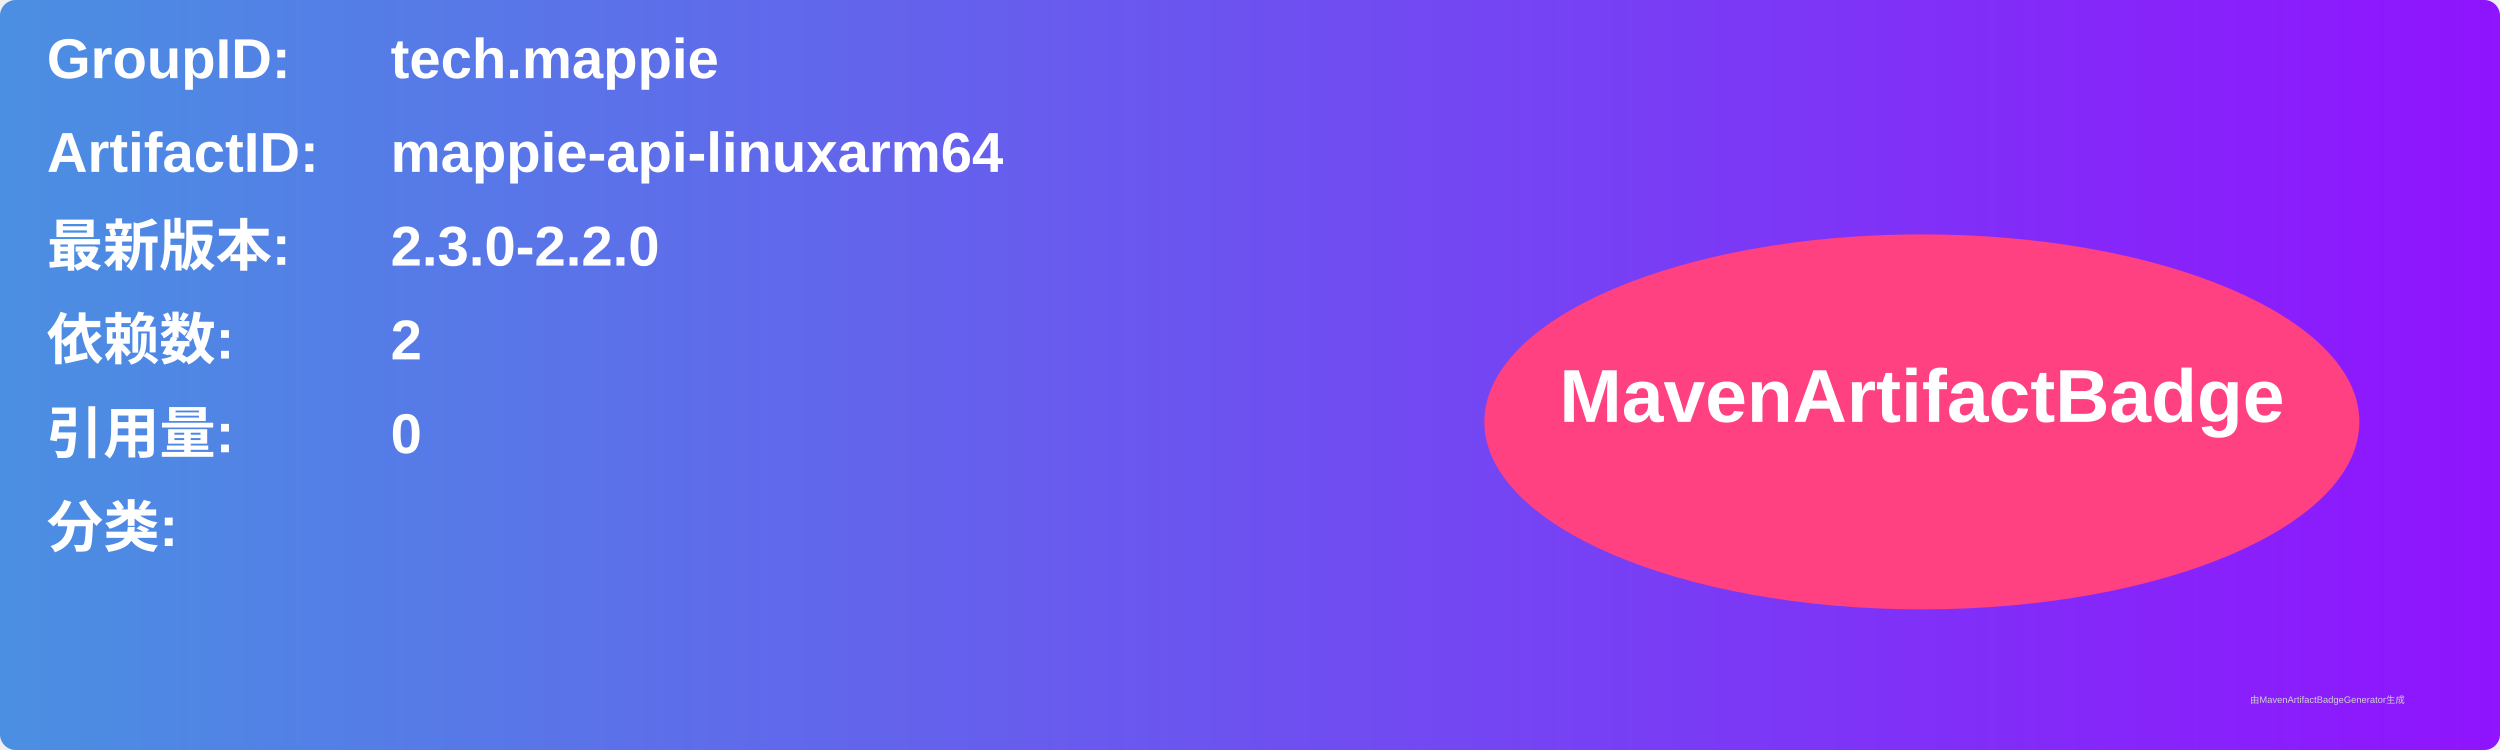
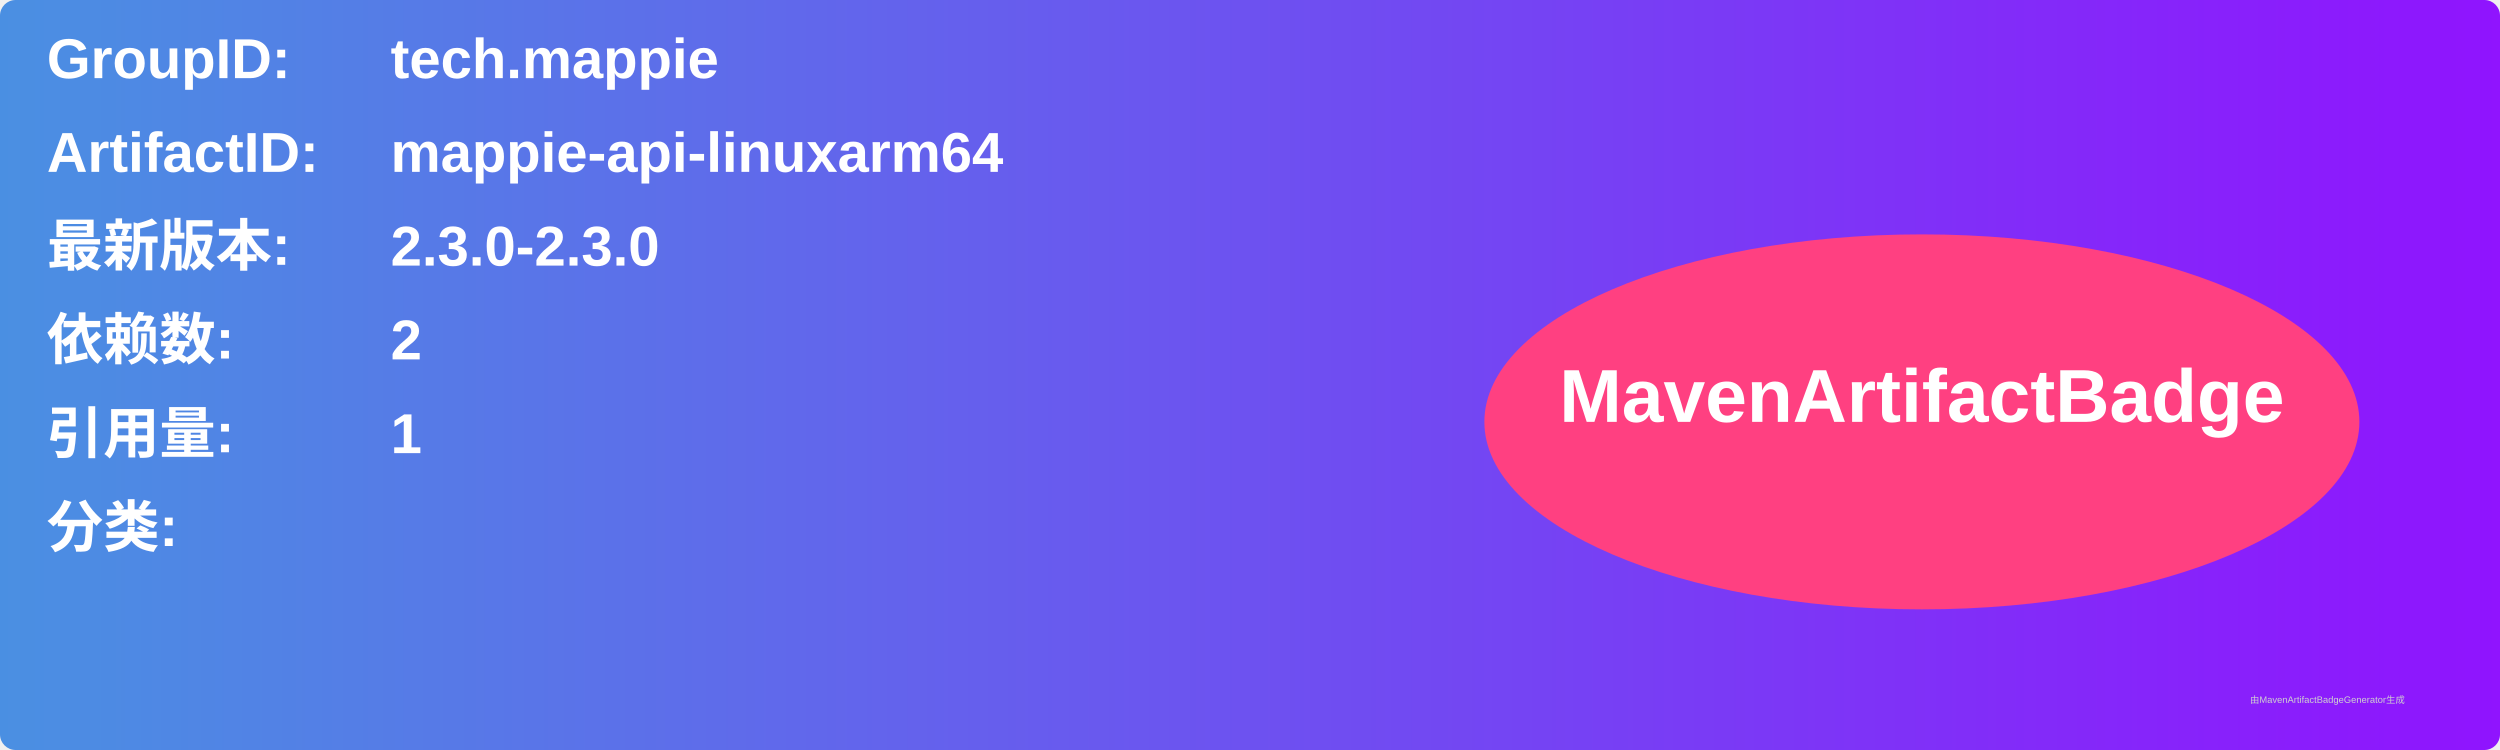
<svg xmlns="http://www.w3.org/2000/svg" width="800" height="240" viewBox="0 0 800 240">
  <linearGradient id="grad" x1="0%" y1="0%" x2="100%" y2="0%">
    <stop offset="0%" stop-color="#4a90e2" />
    <stop offset="100%" stop-color="#9013fe" />
  </linearGradient>
  <rect width="100%" height="100%" rx="5" ry="5" fill="url(#grad)" />
  <g transform="translate(15, 15)">
    <text x="0" y="10" font-family="Arial" font-size="18" fill="white" font-weight="bold" width="260">GroupID:</text>
    <text x="110" y="10" font-family="Arial" font-size="18" fill="white" font-weight="bold" width="460">tech.mappie</text>
    <text x="0" y="40" font-family="Arial" font-size="18" fill="white" font-weight="bold" width="260">ArtifactID:</text>
    <text x="110" y="40" font-family="Arial" font-size="18" fill="white" font-weight="bold" width="460">mappie-api-linuxarm64</text>
    <text x="0" y="70" font-family="Arial" font-size="18" fill="white" font-weight="bold">最新版本:</text>
    <text x="110" y="70" font-family="Arial" font-size="18" fill="white" font-weight="bold">
-       <tspan font-weight="bold">2.3.0-2.2.0</tspan>
+       <tspan font-weight="bold">2.3.0-2.3.0</tspan>
    </text>
    <text x="0" y="100" font-family="Arial" font-size="18" fill="white" font-weight="bold">依赖数: </text>
    <text x="110" y="100" font-family="Arial" font-size="18" fill="white">
      <tspan font-weight="bold">2</tspan>
    </text>
    <text x="0" y="130" font-family="Arial" font-size="18" fill="white" font-weight="bold">引用量: </text>
    <text x="110" y="130" font-family="Arial" font-size="18" fill="white">
-       <tspan font-weight="bold">0</tspan>
+       <tspan font-weight="bold">1</tspan>
    </text>
    <text x="0" y="160" font-family="Arial" font-size="18" fill="white" font-weight="bold">分类:</text>
    <text x="10" y="190" font-family="Arial" font-size="10" fill="white">
      <tspan font-weight="bold" />
    </text>
    <ellipse cx="600" cy="120" rx="140" ry="60" fill="#ff4081" />
    <text x="600" y="120" text-anchor="middle" font-family="Arial" font-size="24" fill="white" font-weight="bold">MavenArtifactBadge</text>
  </g>
  <text x="720" y="225" font-family="Arial" font-size="3" fill="#d0d0d0">由MavenArtifactBadgeGenerator生成</text>
</svg>
